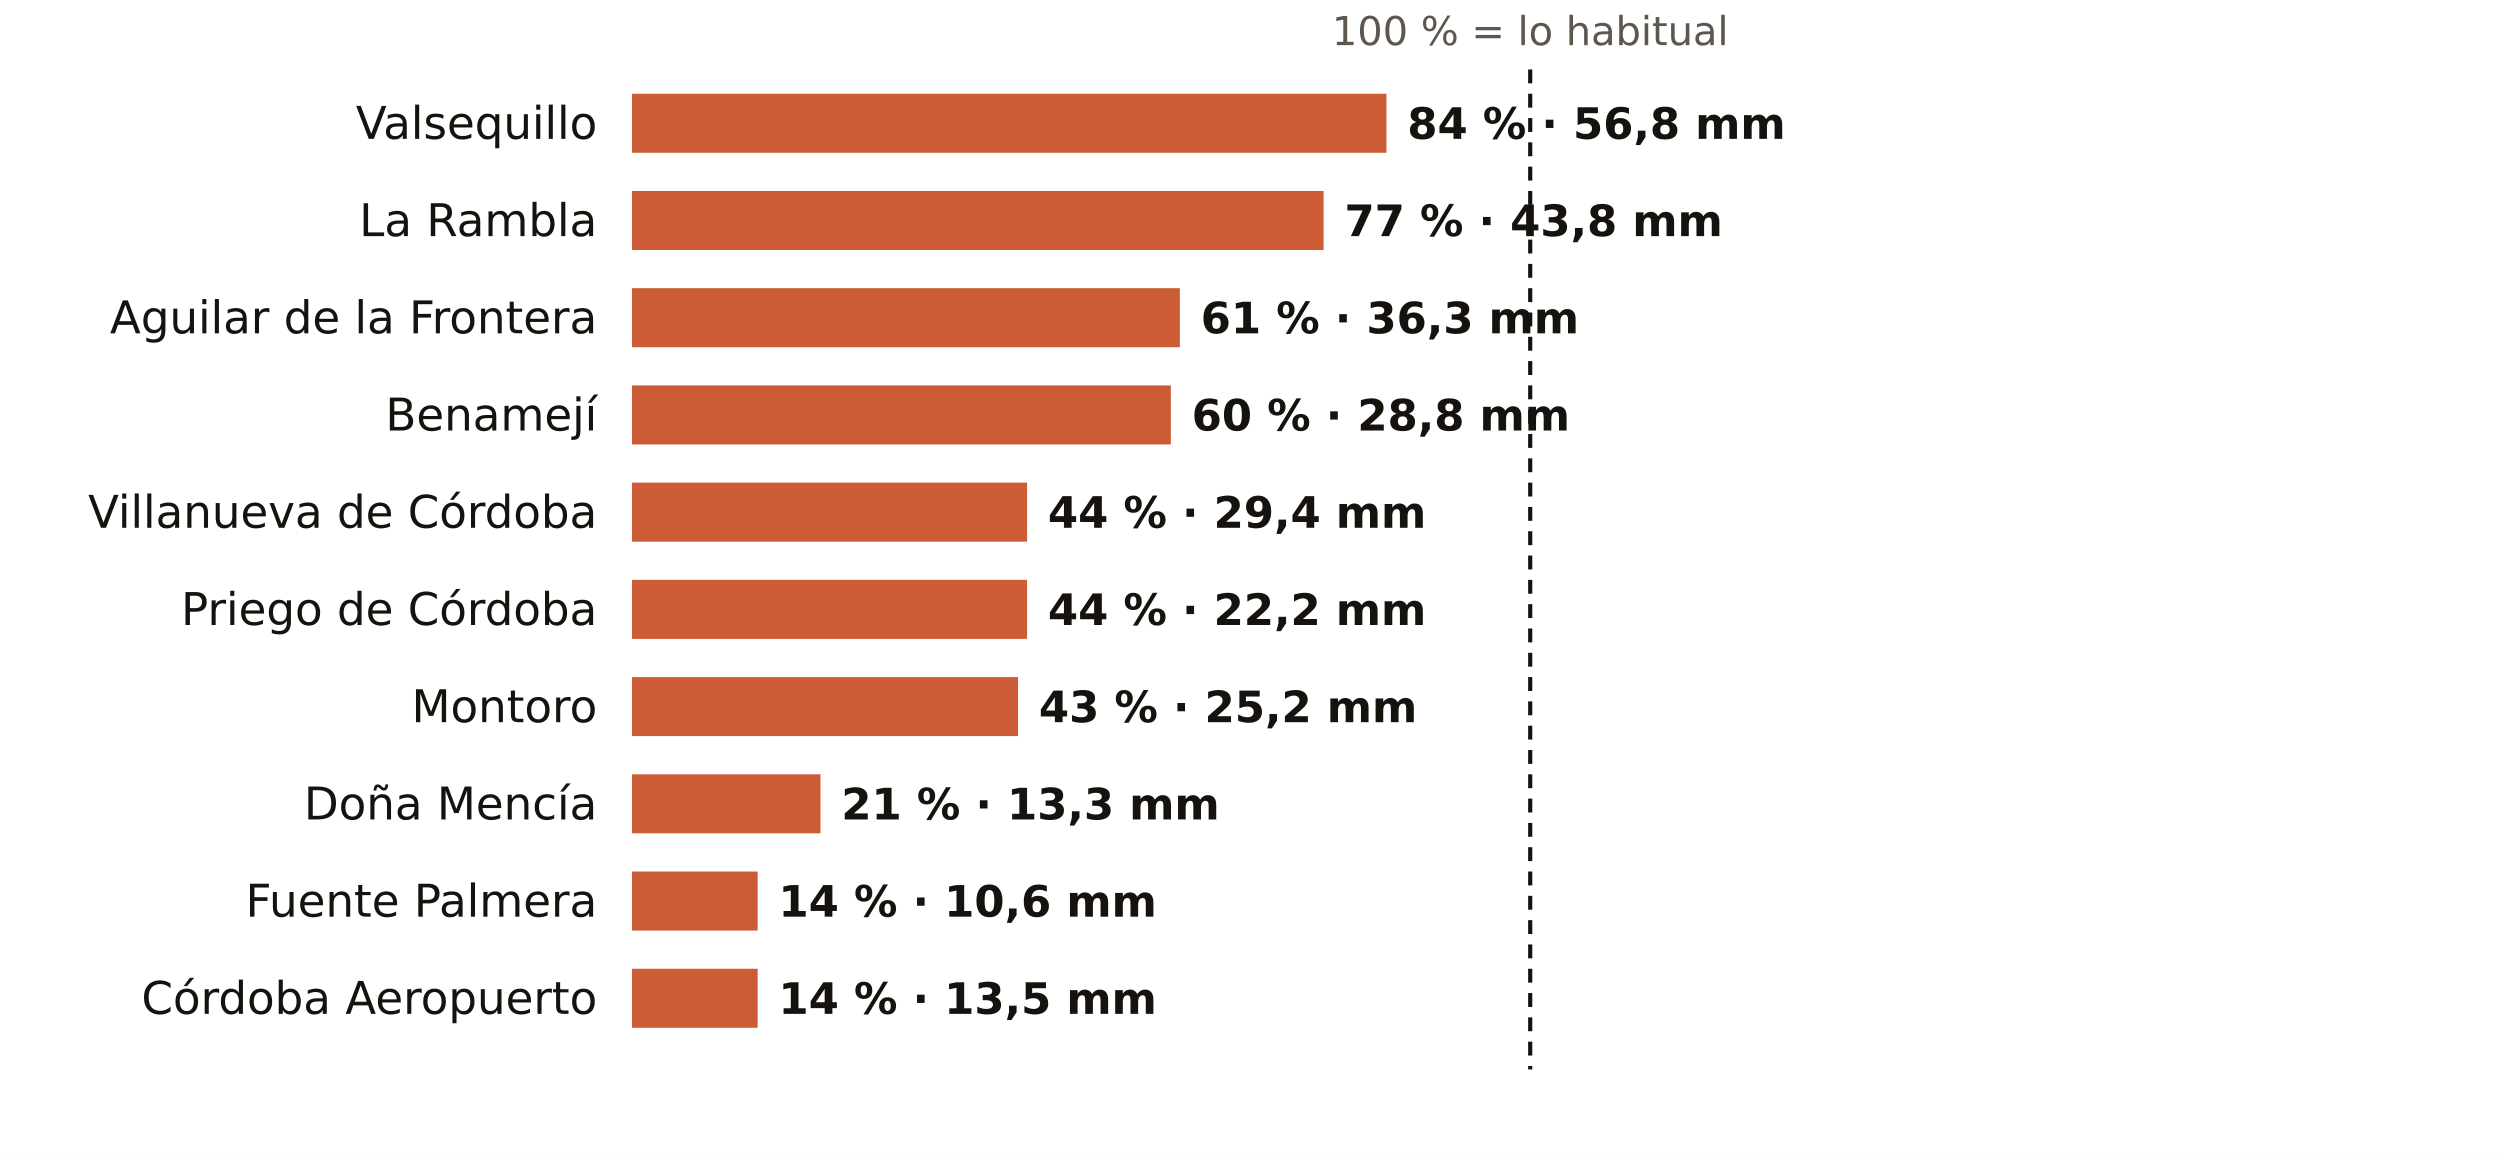
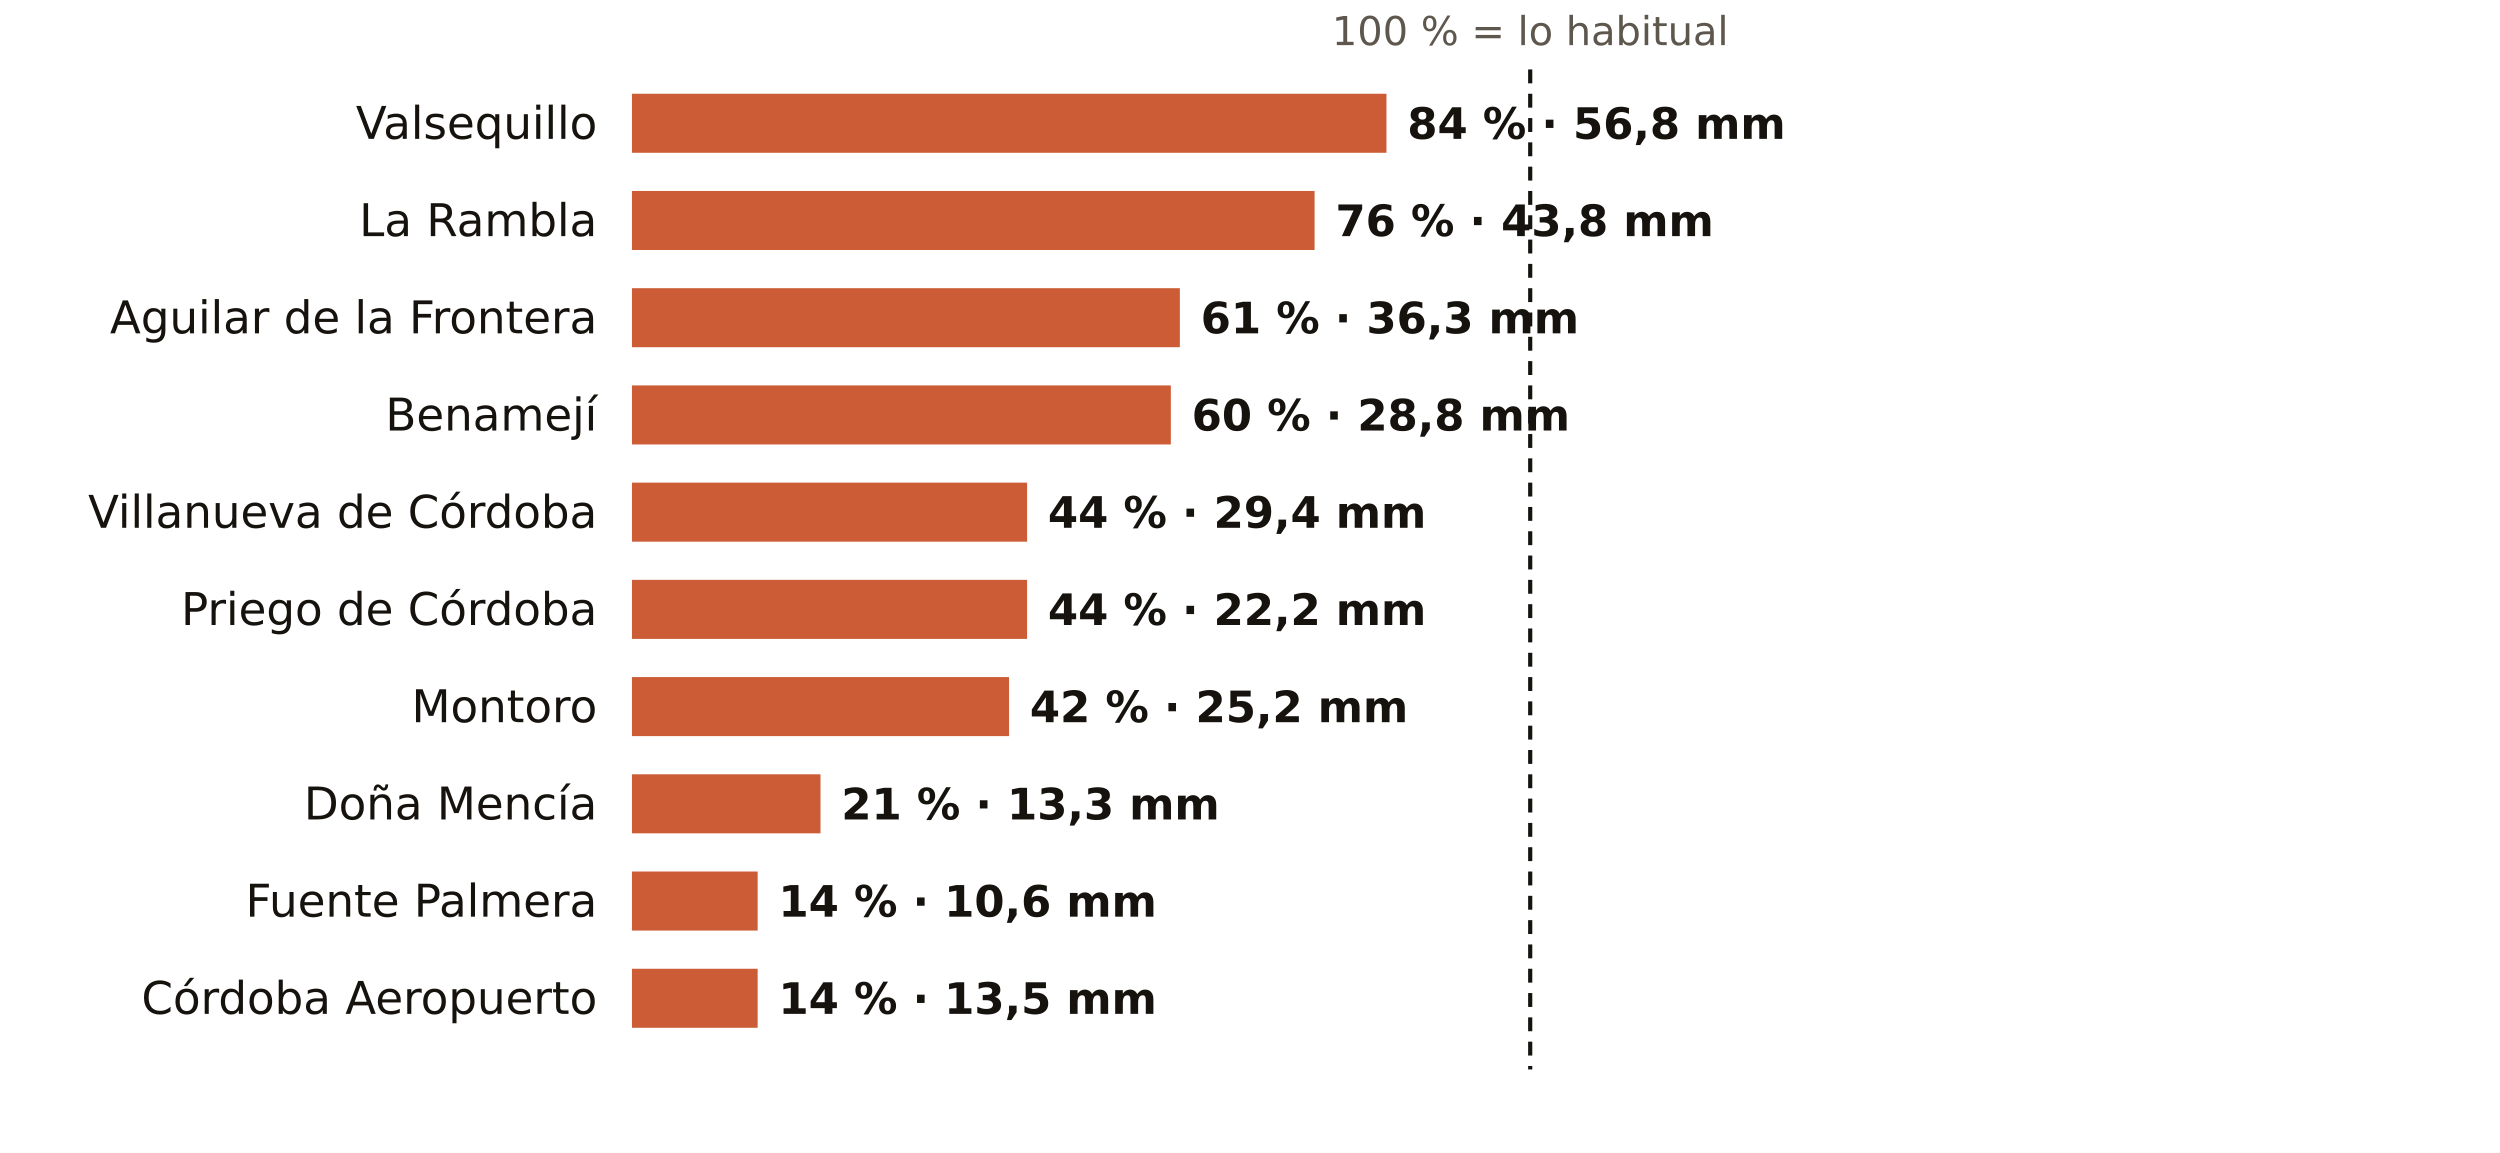
<svg xmlns="http://www.w3.org/2000/svg" viewBox="0 0 720 332" width="720" height="332" role="img" aria-label="El otoño en los pluviómetros de AEMET de Córdoba: % de lo habitual">
  <rect width="720" height="332" fill="#FFFFFF" />
  <text x="440.7" y="13.0" font-size="11.5" fill="#5E574E" text-anchor="middle" font-weight="400" font-family="Public Sans, DejaVu Sans, Arial, sans-serif">100 % = lo habitual</text>
  <text x="172.0" y="40.0" font-size="13" fill="#16130F" text-anchor="end" font-weight="500" font-family="Public Sans, DejaVu Sans, Arial, sans-serif">Valsequillo</text>
  <rect x="182" y="27" width="217.3" height="17" fill="#C4461A" opacity="0.88" />
  <text x="405.3" y="40.0" font-size="12.5" fill="#16130F" text-anchor="start" font-weight="600" font-family="Public Sans, DejaVu Sans, Arial, sans-serif">84 % · 56,8 mm</text>
  <text x="172.0" y="68.0" font-size="13" fill="#16130F" text-anchor="end" font-weight="500" font-family="Public Sans, DejaVu Sans, Arial, sans-serif">La Rambla</text>
-   <rect x="182" y="55" width="199.2" height="17" fill="#C4461A" opacity="0.88" />
-   <text x="387.2" y="68.0" font-size="12.5" fill="#16130F" text-anchor="start" font-weight="600" font-family="Public Sans, DejaVu Sans, Arial, sans-serif">77 % · 43,8 mm</text>
+   <rect x="182" y="55" width="196.6" height="17" fill="#C4461A" opacity="0.88" />
+   <text x="384.6" y="68.0" font-size="12.5" fill="#16130F" text-anchor="start" font-weight="600" font-family="Public Sans, DejaVu Sans, Arial, sans-serif">76 % · 43,8 mm</text>
  <text x="172.0" y="96.0" font-size="13" fill="#16130F" text-anchor="end" font-weight="500" font-family="Public Sans, DejaVu Sans, Arial, sans-serif">Aguilar de la Frontera</text>
  <rect x="182" y="83" width="157.8" height="17" fill="#C4461A" opacity="0.88" />
  <text x="345.8" y="96.0" font-size="12.5" fill="#16130F" text-anchor="start" font-weight="600" font-family="Public Sans, DejaVu Sans, Arial, sans-serif">61 % · 36,3 mm</text>
  <text x="172.0" y="124.0" font-size="13" fill="#16130F" text-anchor="end" font-weight="500" font-family="Public Sans, DejaVu Sans, Arial, sans-serif">Benamejí</text>
  <rect x="182" y="111" width="155.2" height="17" fill="#C4461A" opacity="0.88" />
  <text x="343.2" y="124.0" font-size="12.5" fill="#16130F" text-anchor="start" font-weight="600" font-family="Public Sans, DejaVu Sans, Arial, sans-serif">60 % · 28,8 mm</text>
  <text x="172.0" y="152.0" font-size="13" fill="#16130F" text-anchor="end" font-weight="500" font-family="Public Sans, DejaVu Sans, Arial, sans-serif">Villanueva de Córdoba</text>
  <rect x="182" y="139" width="113.8" height="17" fill="#C4461A" opacity="0.88" />
  <text x="301.8" y="152.0" font-size="12.5" fill="#16130F" text-anchor="start" font-weight="600" font-family="Public Sans, DejaVu Sans, Arial, sans-serif">44 % · 29,4 mm</text>
  <text x="172.0" y="180.0" font-size="13" fill="#16130F" text-anchor="end" font-weight="500" font-family="Public Sans, DejaVu Sans, Arial, sans-serif">Priego de Córdoba</text>
  <rect x="182" y="167" width="113.8" height="17" fill="#C4461A" opacity="0.88" />
  <text x="301.8" y="180.0" font-size="12.5" fill="#16130F" text-anchor="start" font-weight="600" font-family="Public Sans, DejaVu Sans, Arial, sans-serif">44 % · 22,2 mm</text>
  <text x="172.0" y="208.0" font-size="13" fill="#16130F" text-anchor="end" font-weight="500" font-family="Public Sans, DejaVu Sans, Arial, sans-serif">Montoro</text>
-   <rect x="182" y="195" width="111.2" height="17" fill="#C4461A" opacity="0.88" />
-   <text x="299.2" y="208.0" font-size="12.5" fill="#16130F" text-anchor="start" font-weight="600" font-family="Public Sans, DejaVu Sans, Arial, sans-serif">43 % · 25,2 mm</text>
+   <rect x="182" y="195" width="108.6" height="17" fill="#C4461A" opacity="0.88" />
+   <text x="296.6" y="208.0" font-size="12.5" fill="#16130F" text-anchor="start" font-weight="600" font-family="Public Sans, DejaVu Sans, Arial, sans-serif">42 % · 25,2 mm</text>
  <text x="172.0" y="236.0" font-size="13" fill="#16130F" text-anchor="end" font-weight="500" font-family="Public Sans, DejaVu Sans, Arial, sans-serif">Doña Mencía</text>
  <rect x="182" y="223" width="54.3" height="17" fill="#C4461A" opacity="0.88" />
  <text x="242.3" y="236.0" font-size="12.5" fill="#16130F" text-anchor="start" font-weight="600" font-family="Public Sans, DejaVu Sans, Arial, sans-serif">21 % · 13,3 mm</text>
  <text x="172.0" y="264.0" font-size="13" fill="#16130F" text-anchor="end" font-weight="500" font-family="Public Sans, DejaVu Sans, Arial, sans-serif">Fuente Palmera</text>
  <rect x="182" y="251" width="36.2" height="17" fill="#C4461A" opacity="0.88" />
  <text x="224.2" y="264.0" font-size="12.5" fill="#16130F" text-anchor="start" font-weight="600" font-family="Public Sans, DejaVu Sans, Arial, sans-serif">14 % · 10,6 mm</text>
  <text x="172.0" y="292.0" font-size="13" fill="#16130F" text-anchor="end" font-weight="500" font-family="Public Sans, DejaVu Sans, Arial, sans-serif">Córdoba Aeropuerto</text>
  <rect x="182" y="279" width="36.2" height="17" fill="#C4461A" opacity="0.88" />
  <text x="224.2" y="292.0" font-size="12.5" fill="#16130F" text-anchor="start" font-weight="600" font-family="Public Sans, DejaVu Sans, Arial, sans-serif">14 % · 13,5 mm</text>
  <line x1="440.7" x2="440.7" y1="20" y2="308" stroke="#16130F" stroke-width="1.2" stroke-dasharray="4 3" />
</svg>
